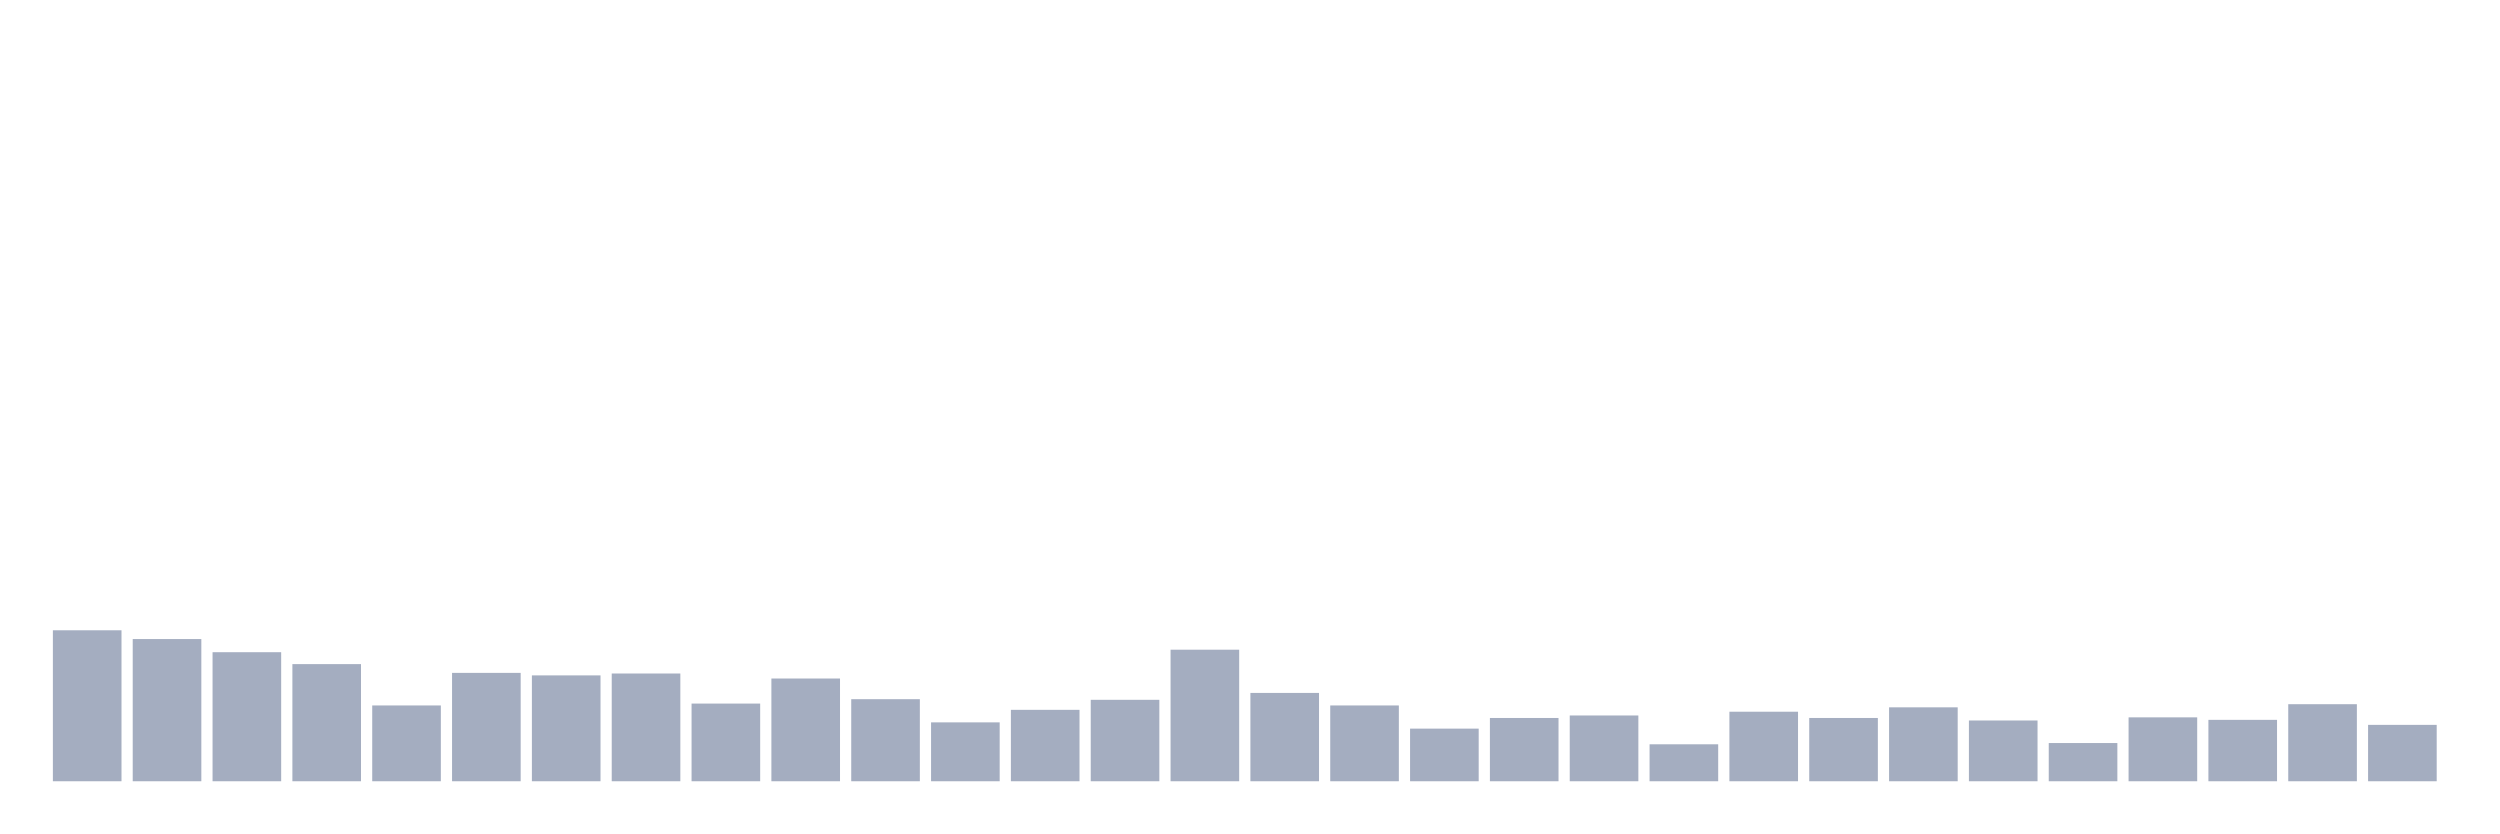
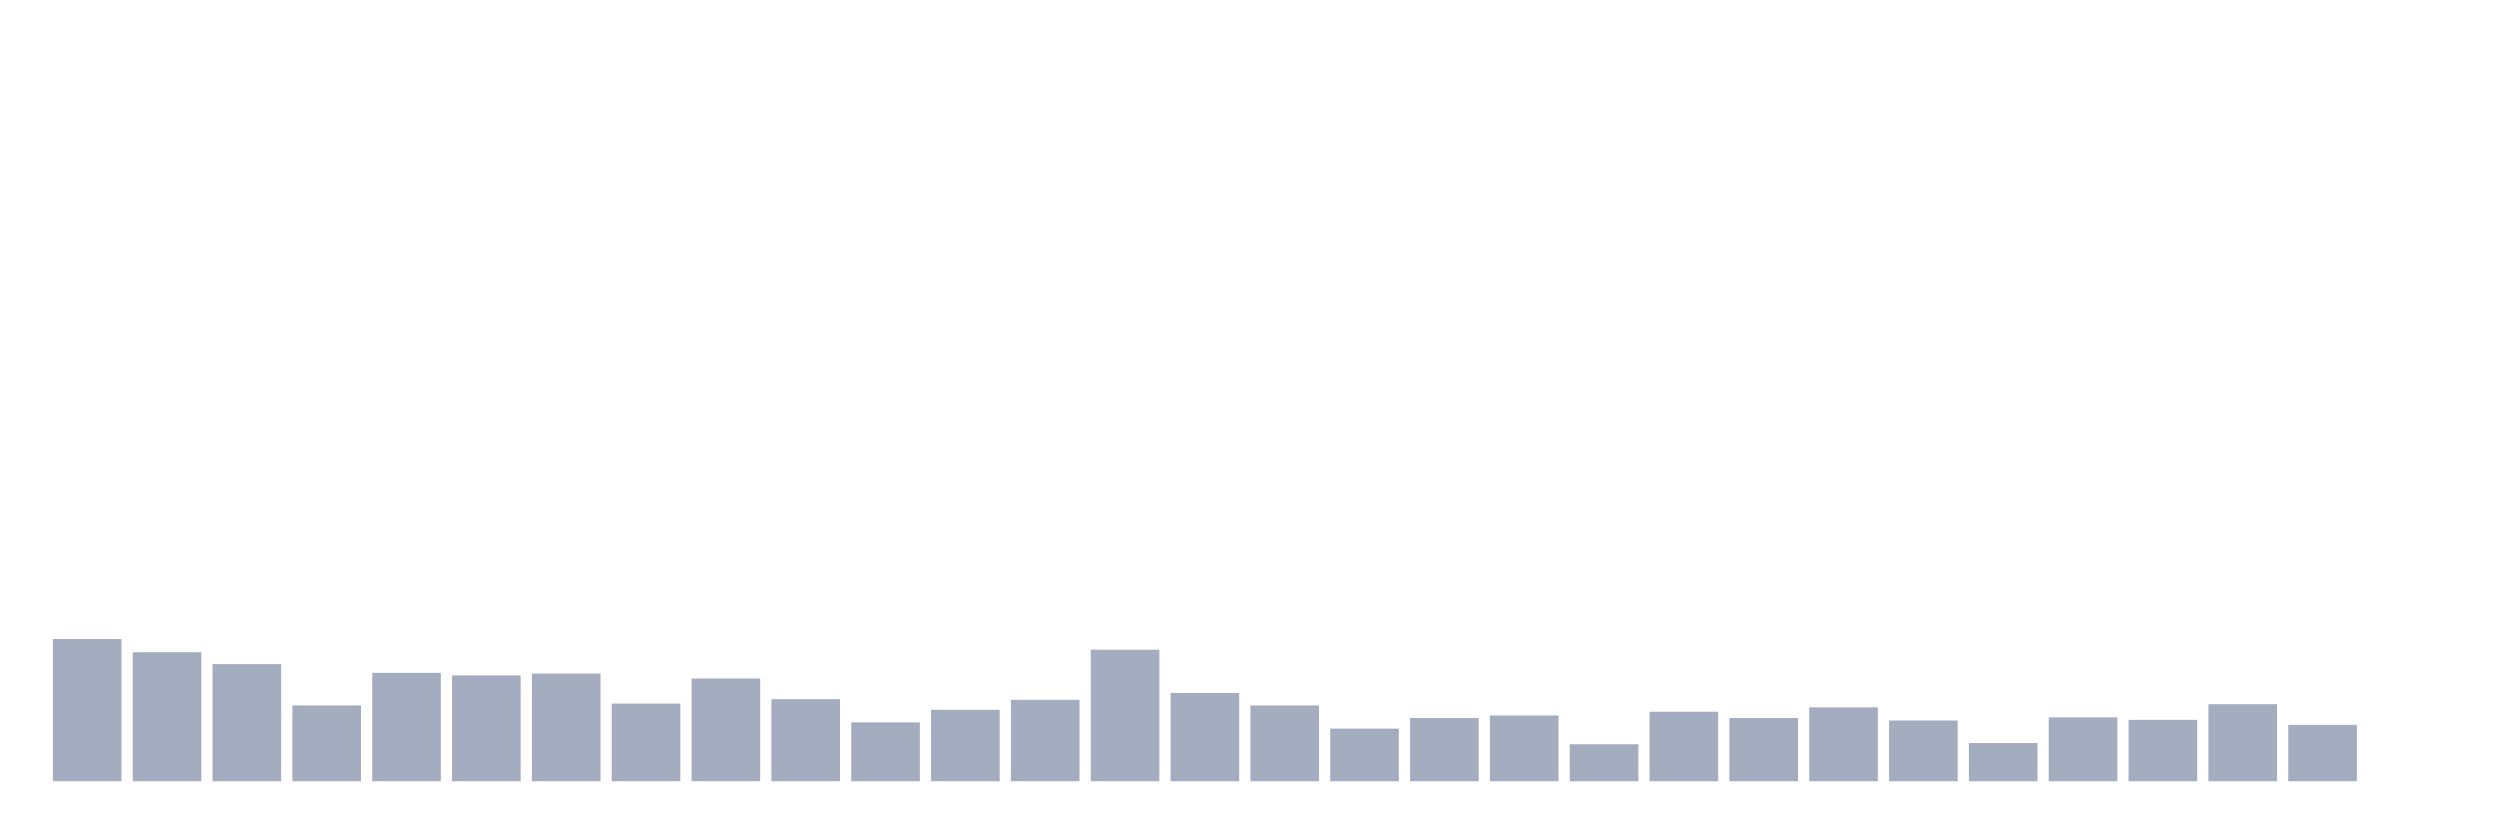
<svg xmlns="http://www.w3.org/2000/svg" viewBox="0 0 480 160">
  <g transform="translate(10,10)">
-     <rect class="bar" x="0.153" width="13.175" y="111.014" height="28.986" fill="rgb(164,173,192)" />
-     <rect class="bar" x="15.482" width="13.175" y="112.698" height="27.302" fill="rgb(164,173,192)" />
-     <rect class="bar" x="30.81" width="13.175" y="115.223" height="24.777" fill="rgb(164,173,192)" />
-     <rect class="bar" x="46.138" width="13.175" y="117.509" height="22.491" fill="rgb(164,173,192)" />
-     <rect class="bar" x="61.466" width="13.175" y="125.447" height="14.553" fill="rgb(164,173,192)" />
-     <rect class="bar" x="76.794" width="13.175" y="119.192" height="20.808" fill="rgb(164,173,192)" />
-     <rect class="bar" x="92.123" width="13.175" y="119.674" height="20.326" fill="rgb(164,173,192)" />
-     <rect class="bar" x="107.451" width="13.175" y="119.313" height="20.687" fill="rgb(164,173,192)" />
-     <rect class="bar" x="122.779" width="13.175" y="125.086" height="14.914" fill="rgb(164,173,192)" />
-     <rect class="bar" x="138.107" width="13.175" y="120.275" height="19.725" fill="rgb(164,173,192)" />
-     <rect class="bar" x="153.436" width="13.175" y="124.244" height="15.756" fill="rgb(164,173,192)" />
-     <rect class="bar" x="168.764" width="13.175" y="128.694" height="11.306" fill="rgb(164,173,192)" />
-     <rect class="bar" x="184.092" width="13.175" y="126.289" height="13.711" fill="rgb(164,173,192)" />
-     <rect class="bar" x="199.42" width="13.175" y="124.364" height="15.636" fill="rgb(164,173,192)" />
-     <rect class="bar" x="214.748" width="13.175" y="114.742" height="25.258" fill="rgb(164,173,192)" />
-     <rect class="bar" x="230.077" width="13.175" y="123.041" height="16.959" fill="rgb(164,173,192)" />
-     <rect class="bar" x="245.405" width="13.175" y="125.447" height="14.553" fill="rgb(164,173,192)" />
-     <rect class="bar" x="260.733" width="13.175" y="129.897" height="10.103" fill="rgb(164,173,192)" />
-     <rect class="bar" x="276.061" width="13.175" y="127.852" height="12.148" fill="rgb(164,173,192)" />
-     <rect class="bar" x="291.39" width="13.175" y="127.371" height="12.629" fill="rgb(164,173,192)" />
-     <rect class="bar" x="306.718" width="13.175" y="132.904" height="7.096" fill="rgb(164,173,192)" />
-     <rect class="bar" x="322.046" width="13.175" y="126.649" height="13.351" fill="rgb(164,173,192)" />
-     <rect class="bar" x="337.374" width="13.175" y="127.852" height="12.148" fill="rgb(164,173,192)" />
-     <rect class="bar" x="352.702" width="13.175" y="125.808" height="14.192" fill="rgb(164,173,192)" />
-     <rect class="bar" x="368.031" width="13.175" y="128.333" height="11.667" fill="rgb(164,173,192)" />
-     <rect class="bar" x="383.359" width="13.175" y="132.663" height="7.337" fill="rgb(164,173,192)" />
-     <rect class="bar" x="398.687" width="13.175" y="127.732" height="12.268" fill="rgb(164,173,192)" />
-     <rect class="bar" x="414.015" width="13.175" y="128.213" height="11.787" fill="rgb(164,173,192)" />
-     <rect class="bar" x="429.344" width="13.175" y="125.206" height="14.794" fill="rgb(164,173,192)" />
-     <rect class="bar" x="444.672" width="13.175" y="129.175" height="10.825" fill="rgb(164,173,192)" />
+     <rect class="bar" x="0.153" width="13.175" y="112.698" height="27.302" fill="rgb(164,173,192)" />
+     <rect class="bar" x="15.482" width="13.175" y="115.223" height="24.777" fill="rgb(164,173,192)" />
+     <rect class="bar" x="30.81" width="13.175" y="117.509" height="22.491" fill="rgb(164,173,192)" />
+     <rect class="bar" x="46.138" width="13.175" y="125.447" height="14.553" fill="rgb(164,173,192)" />
+     <rect class="bar" x="61.466" width="13.175" y="119.192" height="20.808" fill="rgb(164,173,192)" />
+     <rect class="bar" x="76.794" width="13.175" y="119.674" height="20.326" fill="rgb(164,173,192)" />
+     <rect class="bar" x="92.123" width="13.175" y="119.313" height="20.687" fill="rgb(164,173,192)" />
+     <rect class="bar" x="107.451" width="13.175" y="125.086" height="14.914" fill="rgb(164,173,192)" />
+     <rect class="bar" x="122.779" width="13.175" y="120.275" height="19.725" fill="rgb(164,173,192)" />
+     <rect class="bar" x="138.107" width="13.175" y="124.244" height="15.756" fill="rgb(164,173,192)" />
+     <rect class="bar" x="153.436" width="13.175" y="128.694" height="11.306" fill="rgb(164,173,192)" />
+     <rect class="bar" x="168.764" width="13.175" y="126.289" height="13.711" fill="rgb(164,173,192)" />
+     <rect class="bar" x="184.092" width="13.175" y="124.364" height="15.636" fill="rgb(164,173,192)" />
+     <rect class="bar" x="199.42" width="13.175" y="114.742" height="25.258" fill="rgb(164,173,192)" />
+     <rect class="bar" x="214.748" width="13.175" y="123.041" height="16.959" fill="rgb(164,173,192)" />
+     <rect class="bar" x="230.077" width="13.175" y="125.447" height="14.553" fill="rgb(164,173,192)" />
+     <rect class="bar" x="245.405" width="13.175" y="129.897" height="10.103" fill="rgb(164,173,192)" />
+     <rect class="bar" x="260.733" width="13.175" y="127.852" height="12.148" fill="rgb(164,173,192)" />
+     <rect class="bar" x="276.061" width="13.175" y="127.371" height="12.629" fill="rgb(164,173,192)" />
+     <rect class="bar" x="291.39" width="13.175" y="132.904" height="7.096" fill="rgb(164,173,192)" />
+     <rect class="bar" x="306.718" width="13.175" y="126.649" height="13.351" fill="rgb(164,173,192)" />
+     <rect class="bar" x="322.046" width="13.175" y="127.852" height="12.148" fill="rgb(164,173,192)" />
+     <rect class="bar" x="337.374" width="13.175" y="125.808" height="14.192" fill="rgb(164,173,192)" />
+     <rect class="bar" x="352.702" width="13.175" y="128.333" height="11.667" fill="rgb(164,173,192)" />
+     <rect class="bar" x="368.031" width="13.175" y="132.663" height="7.337" fill="rgb(164,173,192)" />
+     <rect class="bar" x="383.359" width="13.175" y="127.732" height="12.268" fill="rgb(164,173,192)" />
+     <rect class="bar" x="398.687" width="13.175" y="128.213" height="11.787" fill="rgb(164,173,192)" />
+     <rect class="bar" x="414.015" width="13.175" y="125.206" height="14.794" fill="rgb(164,173,192)" />
+     <rect class="bar" x="429.344" width="13.175" y="129.175" height="10.825" fill="rgb(164,173,192)" />
+     <rect class="bar" x="444.672" width="13.175" y="140" height="0" fill="rgb(164,173,192)" />
  </g>
</svg>
